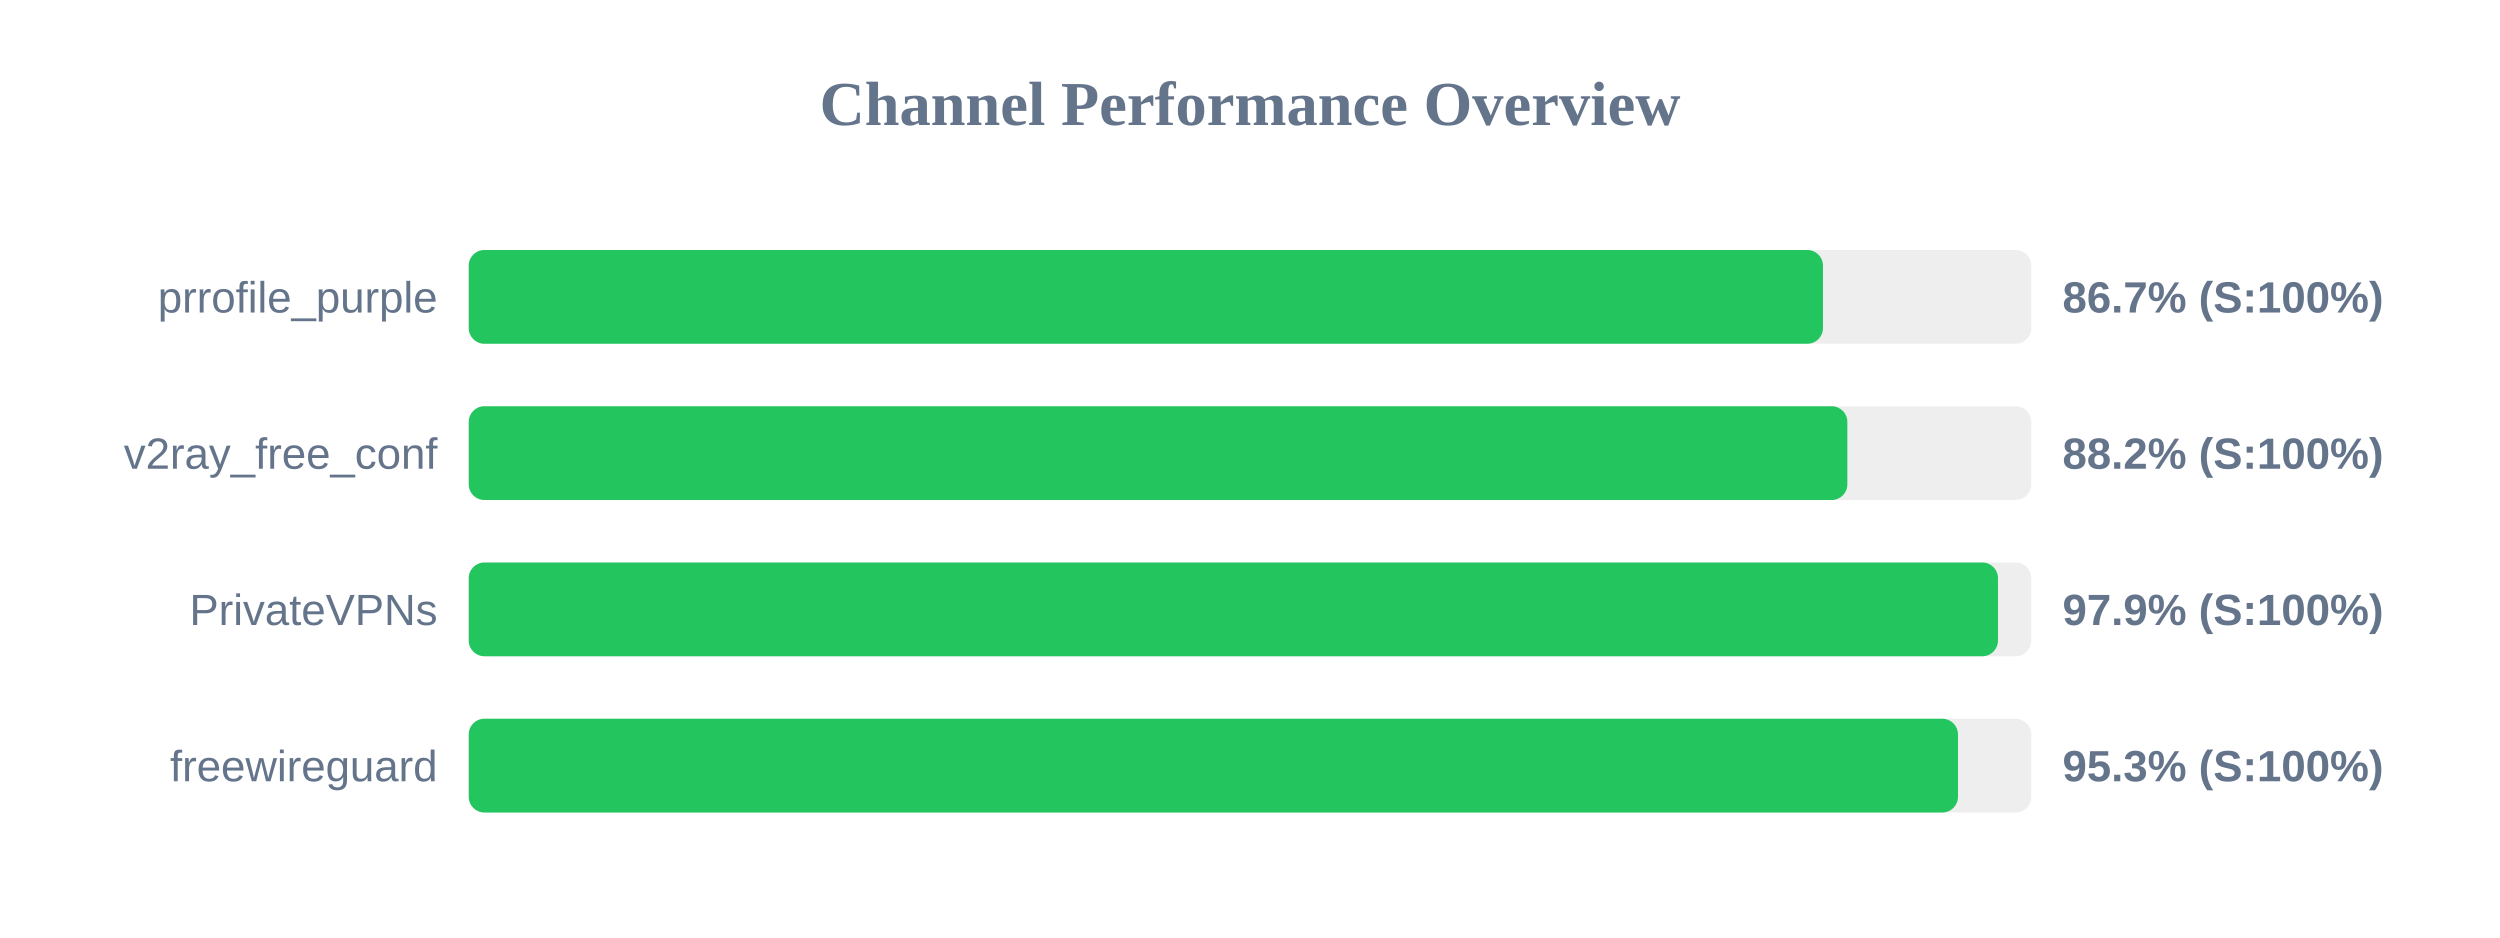
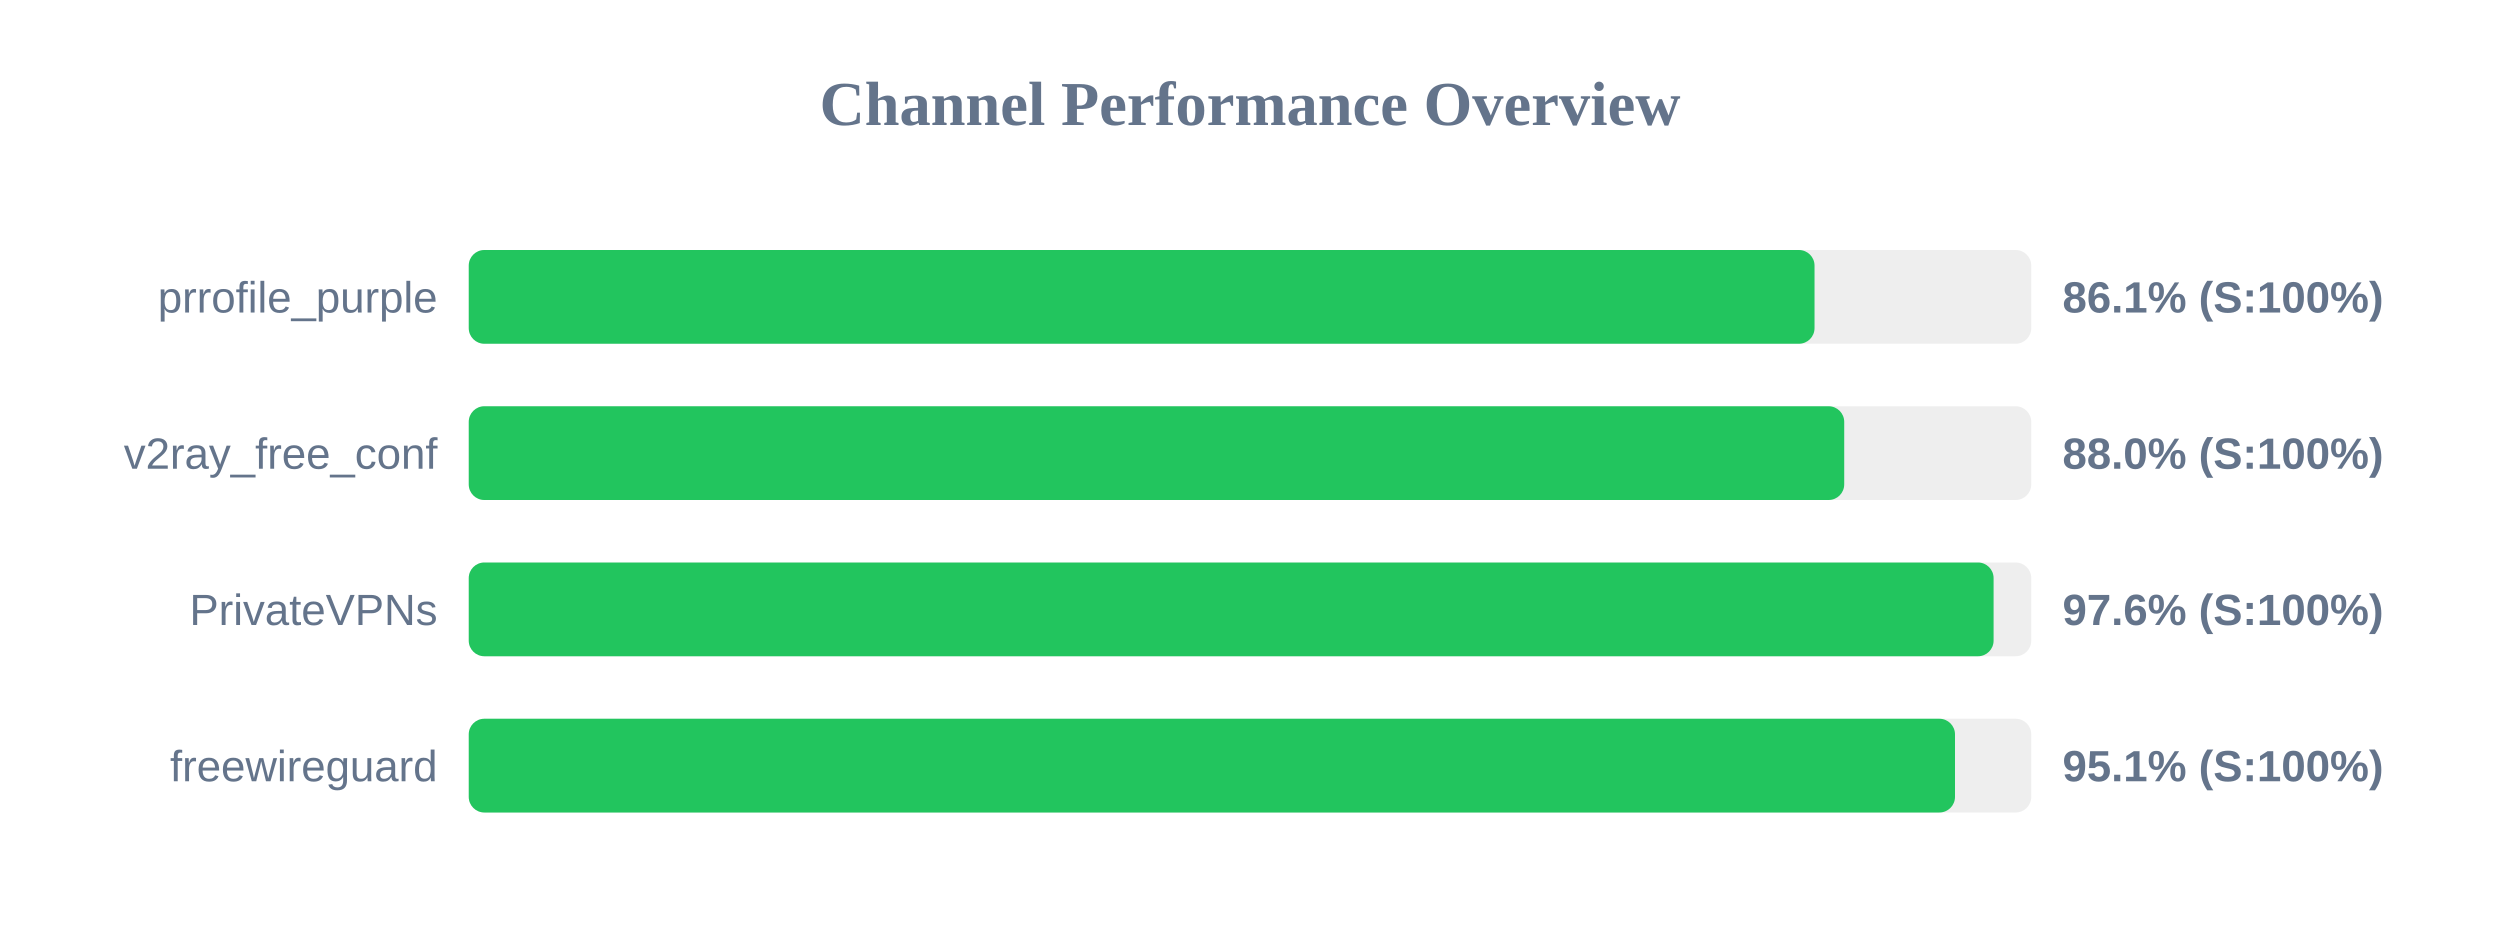
<svg xmlns="http://www.w3.org/2000/svg" width="800" height="300" version="1.1">
  <style>
        .row { font: 14px Arial; fill: #64748b; }
        .score { font: bold 14px Arial; fill: #64748b; }
    </style>
  <text x="400" y="40" text-anchor="middle" font-size="20px" font-weight="bold" fill="#64748b">Channel Performance Overview</text>
  <rect x="150" y="80" width="500" height="30" fill="#eee" rx="5" />
-   <rect x="150" y="80" width="433.35" height="30" fill="#22c55e" rx="5" />
+   <rect x="150" y="80" width="430.65" height="30" fill="#22c55e" rx="5" />
  <text x="140" y="100" text-anchor="end" class="row">prrofile_purple</text>
-   <text x="660" y="100" text-anchor="start" class="score">86.7% (S:100%)</text>
+   <text x="660" y="100" text-anchor="start" class="score">86.1% (S:100%)</text>
  <rect x="150" y="130" width="500" height="30" fill="#eee" rx="5" />
-   <rect x="150" y="130" width="441.15" height="30" fill="#22c55e" rx="5" />
+   <rect x="150" y="130" width="440.15" height="30" fill="#22c55e" rx="5" />
  <text x="140" y="150" text-anchor="end" class="row">v2ray_free_conf</text>
-   <text x="660" y="150" text-anchor="start" class="score">88.2% (S:100%)</text>
+   <text x="660" y="150" text-anchor="start" class="score">88.0% (S:100%)</text>
  <rect x="150" y="180" width="500" height="30" fill="#eee" rx="5" />
-   <rect x="150" y="180" width="489.35" height="30" fill="#22c55e" rx="5" />
+   <rect x="150" y="180" width="487.95" height="30" fill="#22c55e" rx="5" />
  <text x="140" y="200" text-anchor="end" class="row">PrivateVPNs</text>
-   <text x="660" y="200" text-anchor="start" class="score">97.9% (S:100%)</text>
+   <text x="660" y="200" text-anchor="start" class="score">97.6% (S:100%)</text>
  <rect x="150" y="230" width="500" height="30" fill="#eee" rx="5" />
-   <rect x="150" y="230" width="476.55" height="30" fill="#22c55e" rx="5" />
+   <rect x="150" y="230" width="475.6" height="30" fill="#22c55e" rx="5" />
  <text x="140" y="250" text-anchor="end" class="row">freewireguard</text>
-   <text x="660" y="250" text-anchor="start" class="score">95.3% (S:100%)</text>
+   <text x="660" y="250" text-anchor="start" class="score">95.1% (S:100%)</text>
</svg>
